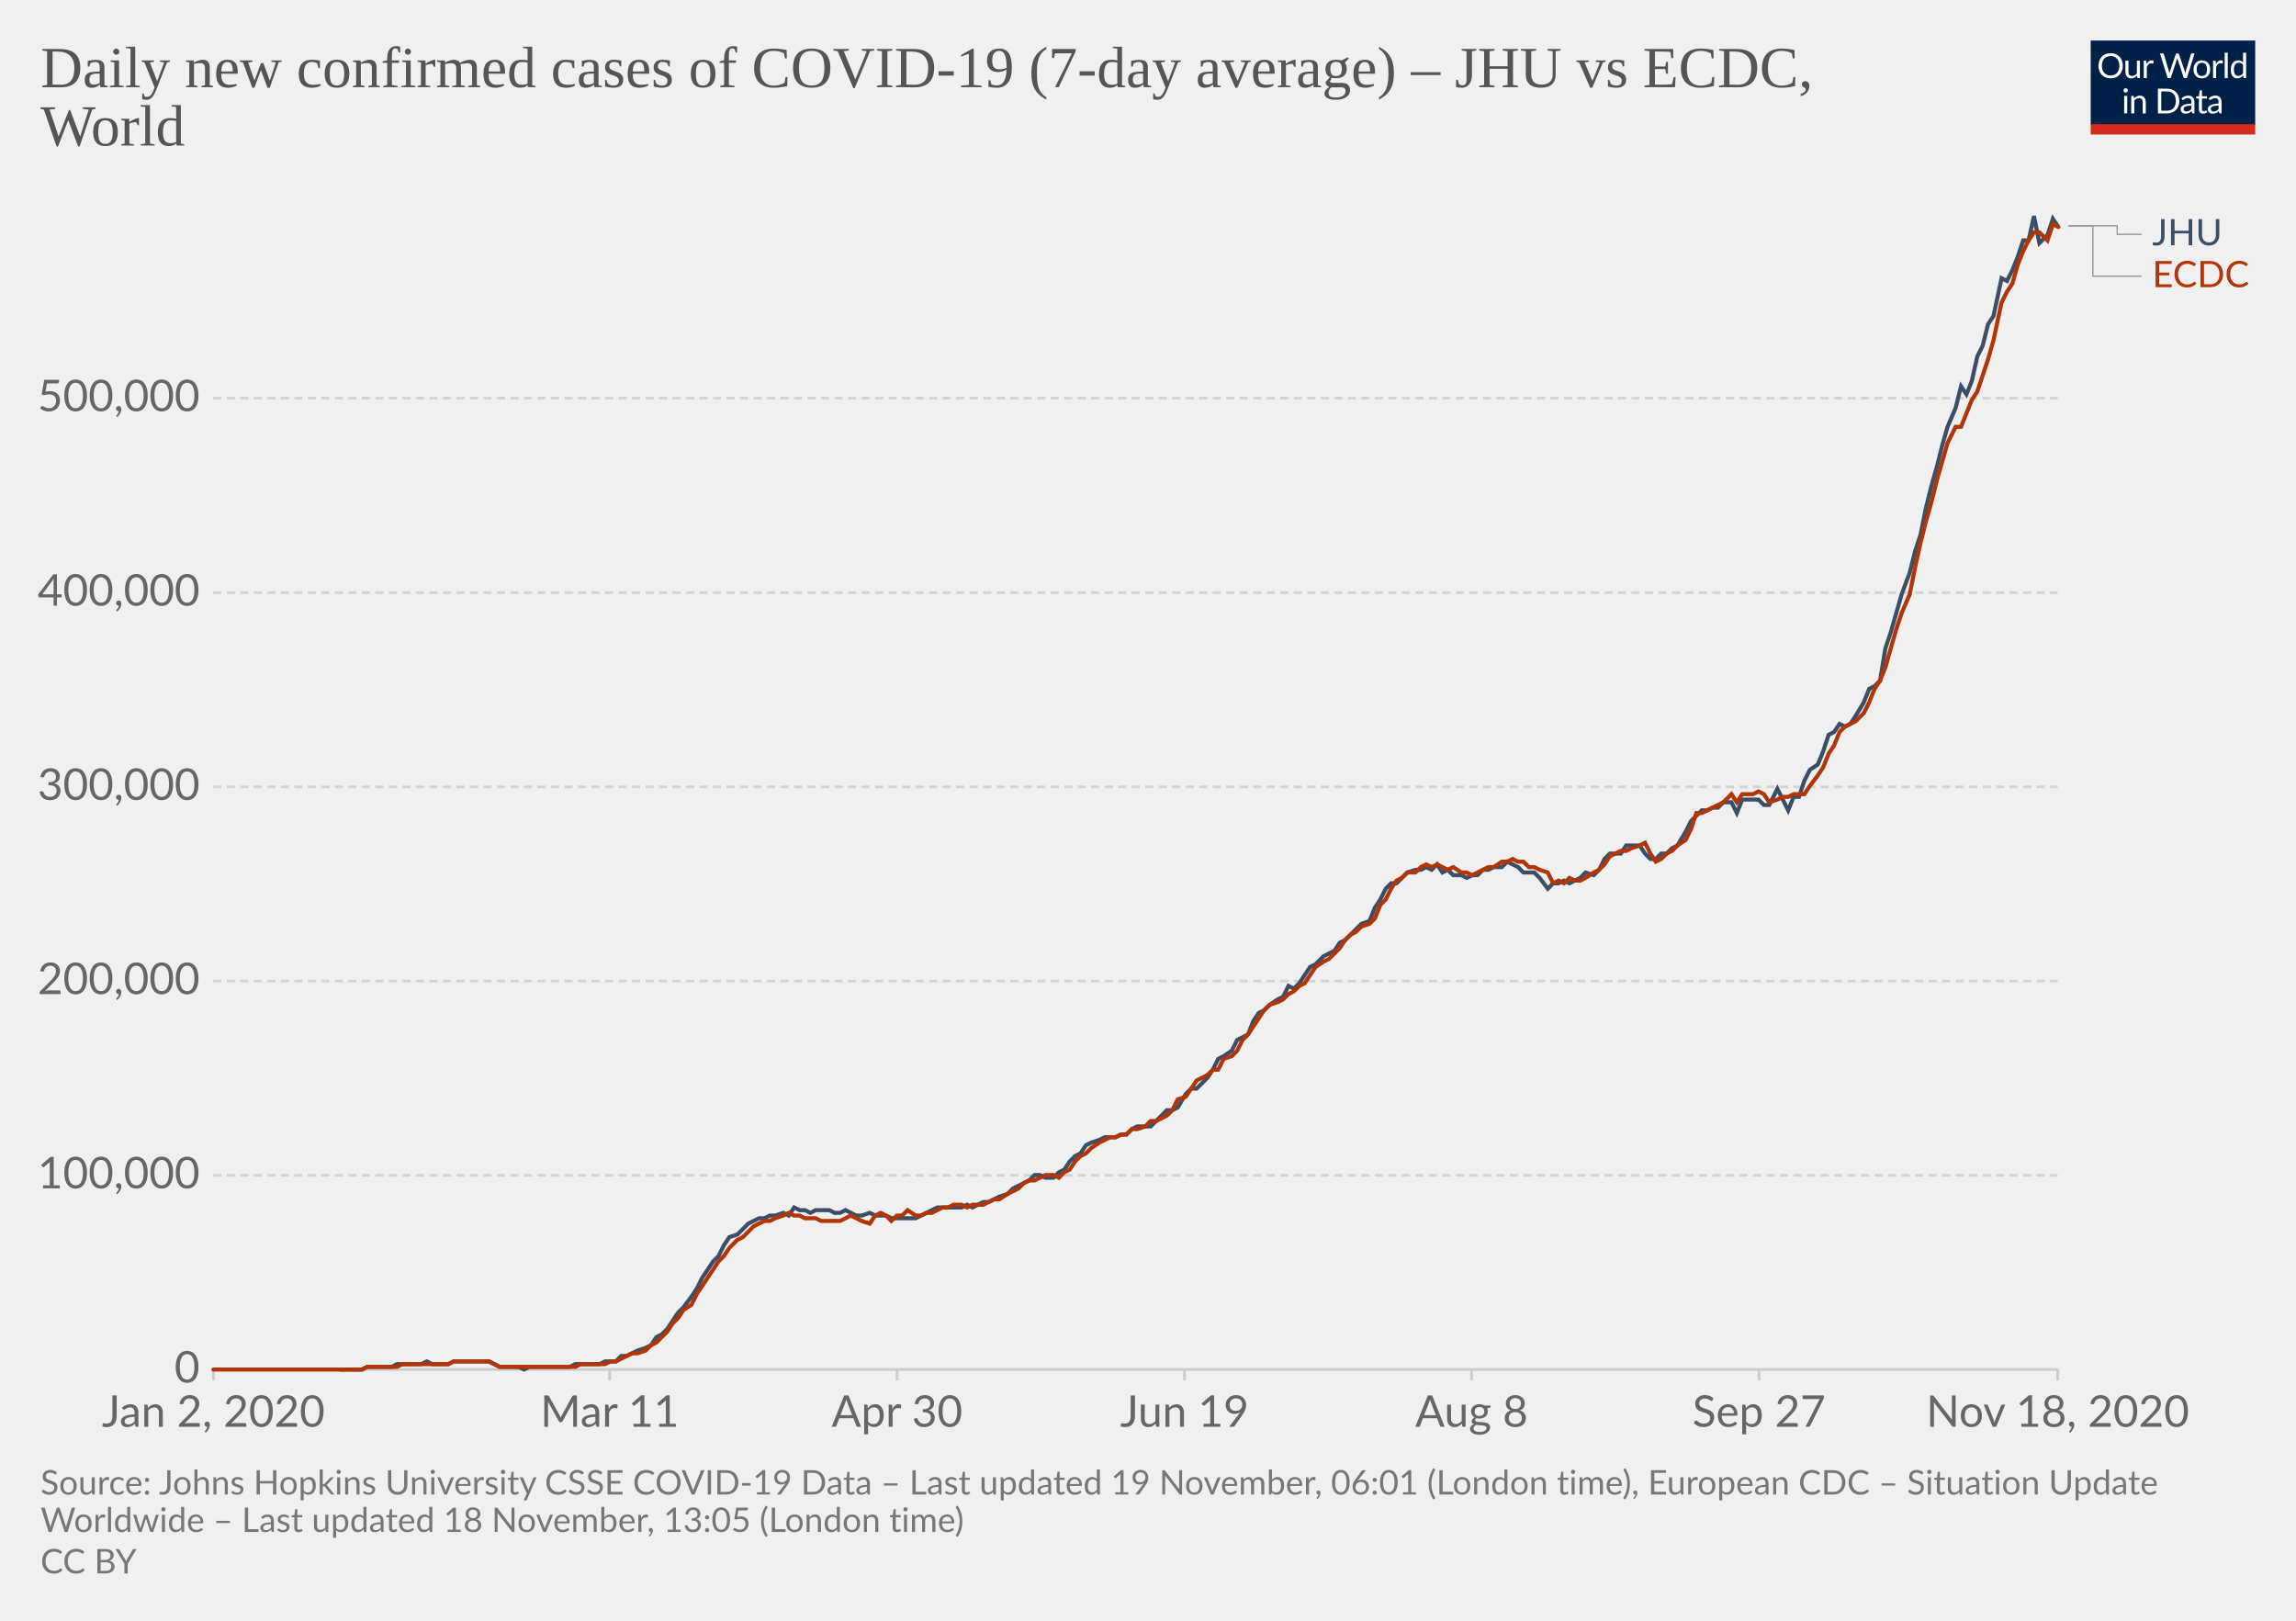
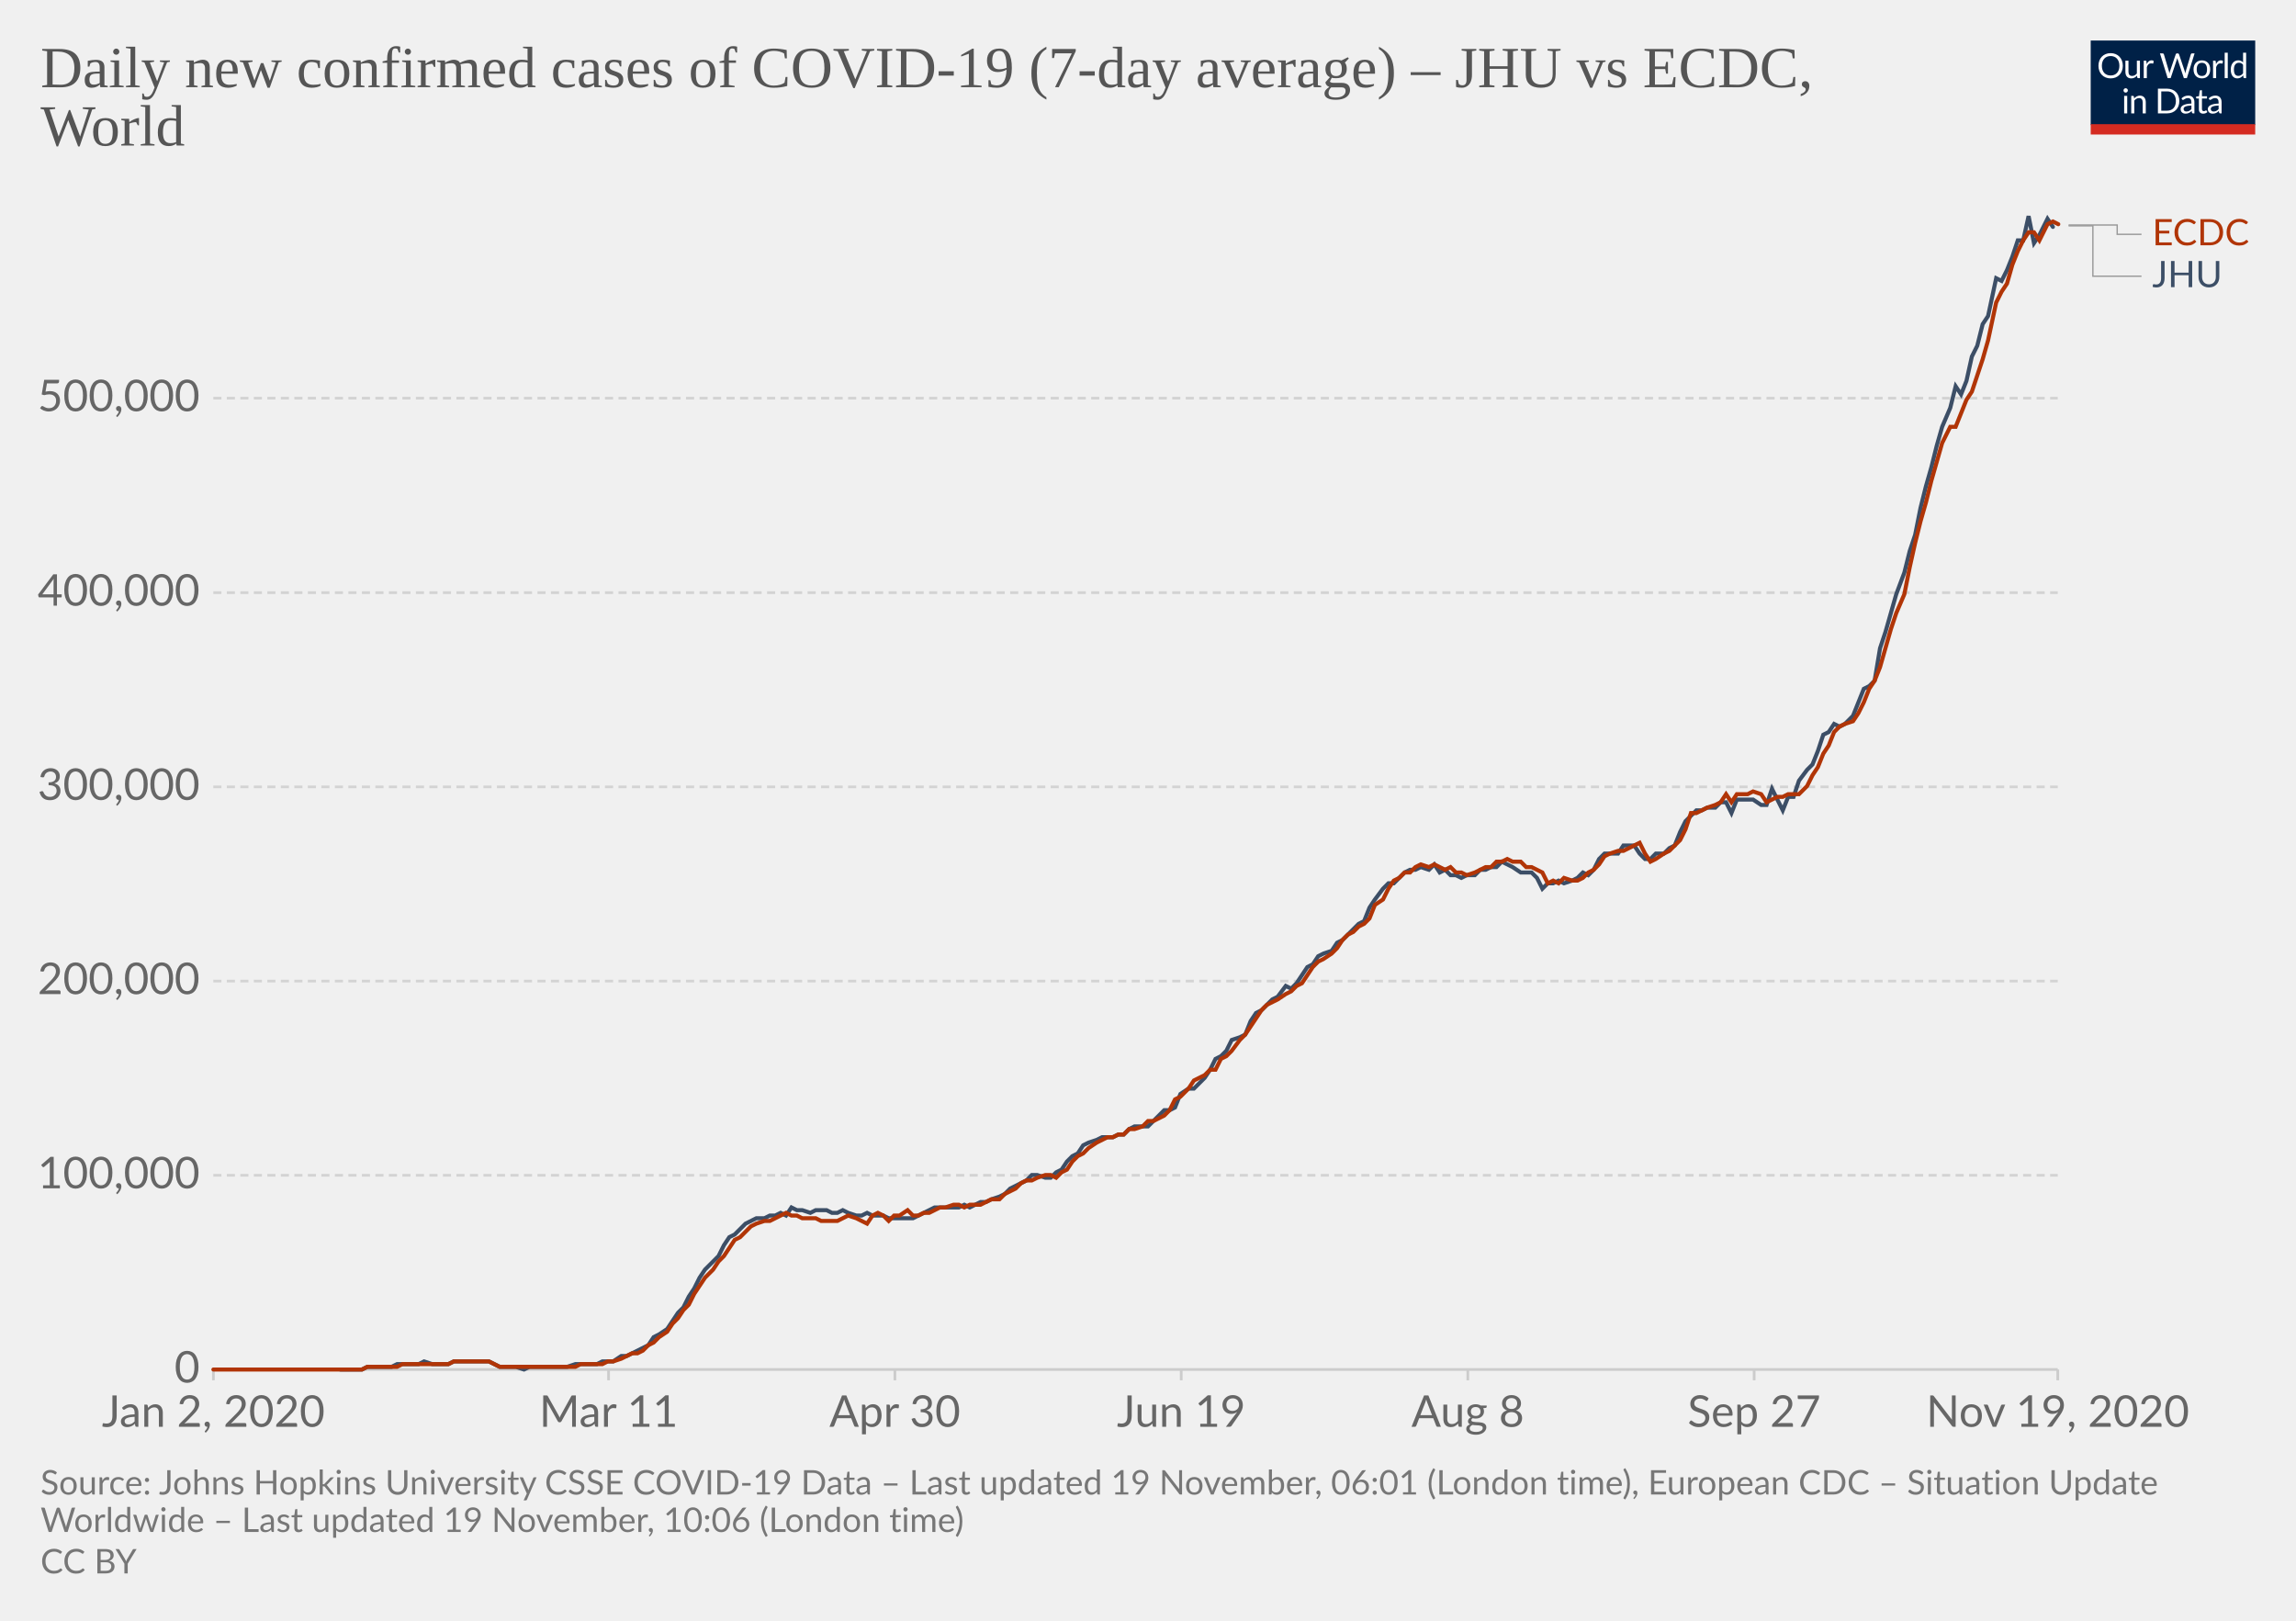
<svg xmlns="http://www.w3.org/2000/svg" version="1.1" style="background-color:#fff;-webkit-font-smoothing:antialiased" width="850" height="600" viewBox="0 0 850 600" font-family="Lato,'Helvetica Neue',Helvetica,Arial,sans-serif" font-size="18" text-rendering="optimizeLegibility">
  <g class="HeaderView">
    <g transform="matrix(.29 0 0 .29 774 15)">
      <svg width="210" height="120" viewBox="0 0 210 120" fill="none">
        <g clip-path="url(#clip0)">
          <path d="M0 0h210v107.89H0V0z" fill="#002147" />
          <path d="M40.98 32.25c0 2.36-.38 4.53-1.12 6.51a14.26 14.26 0 01-8.1 8.4c-1.9.78-4.02 1.17-6.34 1.17a16.6 16.6 0 01-6.33-1.17 14.31 14.31 0 01-8.08-8.4 18.29 18.29 0 01-1.12-6.51c0-2.36.38-4.53 1.12-6.5a14.32 14.32 0 018.07-8.44c1.92-.8 4.03-1.19 6.34-1.19 2.32 0 4.43.4 6.34 1.19 1.92.8 3.56 1.9 4.93 3.34a14.87 14.87 0 013.17 5.1 18.1 18.1 0 011.12 6.5zm-4.38 0c0-1.94-.26-3.68-.8-5.22a10.91 10.91 0 00-2.24-3.89 9.68 9.68 0 00-3.52-2.46 11.95 11.95 0 00-4.62-.86c-1.68 0-3.21.28-4.6.86a9.88 9.88 0 00-3.54 2.46 10.91 10.91 0 00-2.24 3.9c-.53 1.53-.8 3.27-.8 5.2 0 1.94.27 3.68.8 5.22a11.17 11.17 0 002.24 3.9 10.01 10.01 0 003.55 2.44c1.38.56 2.9.83 4.6.83 1.7 0 3.24-.27 4.61-.83a9.8 9.8 0 003.52-2.44 11.17 11.17 0 002.25-3.9c.53-1.54.8-3.28.8-5.21zm26.22-6.54V48H60.5c-.56 0-.9-.27-1.05-.81l-.31-2.4a12.45 12.45 0 01-3.26 2.6c-1.2.64-2.58.96-4.13.96-1.22 0-2.3-.2-3.24-.6a6.52 6.52 0 01-2.33-1.7 7.37 7.37 0 01-1.43-2.67c-.3-1.04-.46-2.2-.46-3.45V25.7h3.91v14.22c0 1.68.38 2.99 1.15 3.91.77.93 1.96 1.39 3.54 1.39 1.16 0 2.24-.27 3.23-.82a10.42 10.42 0 002.8-2.28V25.7h3.91zm8.61 4.47a9.94 9.94 0 012.6-3.56 5.64 5.64 0 013.76-1.3c.47 0 .92.05 1.34.15.44.1.83.27 1.17.49l-.3 2.92c-.09.37-.3.55-.66.55-.2 0-.5-.04-.9-.13a6.21 6.21 0 00-3.24.18c-.54.2-1.03.5-1.47.92-.42.4-.81.9-1.17 1.5-.33.58-.64 1.26-.92 2.02V48H67.7V25.71h2.25c.42 0 .72.08.88.25.16.16.27.44.33.83l.26 3.39zm61.16-13.7L122.75 48h-3.82l-7.99-24.05a21.95 21.95 0 01-.42-1.58 38.36 38.36 0 01-.44 1.58L102.05 48h-3.83L88.4 16.47h3.54c.38 0 .7.1.95.29.26.2.43.43.5.73l6.52 21.9c.1.4.2.83.28 1.28.1.46.2.94.29 1.46l.3-1.46c.12-.47.25-.9.38-1.27l7.41-21.91c.1-.25.26-.48.51-.69.27-.22.58-.33.95-.33h1.23c.38 0 .69.1.92.29.24.2.41.43.53.73l7.4 21.9a28.4 28.4 0 01.68 2.62 29.52 29.52 0 01.52-2.61l6.54-21.91c.07-.27.23-.5.48-.7.27-.21.58-.32.95-.32h3.32zm9.35 8.88c1.63 0 3.1.27 4.4.82a9.43 9.43 0 015.46 5.94c.5 1.4.74 2.98.74 4.73 0 1.76-.25 3.34-.74 4.75a9.43 9.43 0 01-5.46 5.92c-1.3.52-2.77.79-4.4.79-1.64 0-3.12-.27-4.44-.8a9.42 9.42 0 01-3.35-2.3c-.92-1-1.63-2.2-2.13-3.61-.49-1.41-.73-3-.73-4.75s.24-3.33.73-4.73c.5-1.43 1.2-2.64 2.13-3.63a9.4 9.4 0 013.35-2.31c1.32-.55 2.8-.82 4.44-.82zm0 19.89c2.2 0 3.84-.73 4.93-2.2 1.08-1.48 1.63-3.54 1.63-6.18 0-2.66-.55-4.72-1.63-6.2-1.09-1.49-2.73-2.23-4.93-2.23-1.12 0-2.09.2-2.93.57a5.7 5.7 0 00-2.06 1.65 7.5 7.5 0 00-1.24 2.67c-.26 1.04-.4 2.22-.4 3.54 0 2.64.55 4.7 1.64 6.18 1.1 1.47 2.76 2.2 4.99 2.2zm17.97-15.07a9.94 9.94 0 012.6-3.56 5.64 5.64 0 013.76-1.3c.47 0 .91.05 1.34.15.44.1.83.27 1.16.49l-.28 2.92c-.09.37-.31.55-.66.55-.2 0-.5-.04-.9-.13a6.2 6.2 0 00-3.24.18c-.54.2-1.03.5-1.47.92-.43.4-.82.9-1.17 1.5a13.1 13.1 0 00-.92 2.02V48h-3.94V25.71h2.24c.43 0 .72.08.88.25.17.16.28.44.33.83l.27 3.39zm15.04-14.59V48h-3.92V15.6h3.92zm19.55 15.43a6.22 6.22 0 00-2.38-2.05 6.7 6.7 0 00-2.86-.6c-2.07 0-3.66.75-4.77 2.23-1.12 1.48-1.68 3.6-1.68 6.33 0 1.46.13 2.7.38 3.74a7.29 7.29 0 001.1 2.56 4.35 4.35 0 001.78 1.45c.7.3 1.5.46 2.4.46 1.29 0 2.41-.3 3.36-.88a9.6 9.6 0 002.67-2.49V31.02zm3.91-15.43V48h-2.33c-.56 0-.9-.27-1.06-.81l-.35-2.71a12.13 12.13 0 01-3.25 2.77 8.28 8.28 0 01-4.23 1.06 7.31 7.31 0 01-6.14-2.9c-.73-.96-1.3-2.15-1.69-3.57a18.35 18.35 0 01.07-9.48 11.29 11.29 0 011.89-3.7 8.7 8.7 0 017.06-3.34 7.96 7.96 0 016.12 2.62V15.59h3.91zM46.61 70.71V93H42.7V70.71h3.91zm.84-7c0 .39-.08.75-.24 1.09a2.81 2.81 0 01-1.52 1.47 2.67 2.67 0 01-2.16 0 2.9 2.9 0 01-1.45-1.47 2.67 2.67 0 010-2.16c.15-.35.35-.65.6-.9.25-.27.53-.47.85-.62a2.67 2.67 0 012.16 0c.35.15.65.35.9.62.27.25.47.55.62.9.16.34.24.7.24 1.08zm7.97 10.24c.49-.54 1-1.04 1.54-1.48a9.85 9.85 0 013.66-1.84 8.96 8.96 0 015.43.35c.94.4 1.72.97 2.33 1.71a7.36 7.36 0 011.43 2.67c.32 1.04.49 2.19.49 3.45V93h-3.94V78.81c0-1.69-.4-3-1.17-3.92-.76-.93-1.93-1.4-3.5-1.4a6.6 6.6 0 00-3.25.83c-1 .56-1.92 1.31-2.77 2.27V93h-3.94V70.71h2.35c.56 0 .9.28 1.04.82l.3 2.42zm57.7 3.3c0 2.36-.37 4.5-1.11 6.44a14.3 14.3 0 01-3.17 4.98 14.1 14.1 0 01-4.93 3.2c-1.9.76-4.02 1.13-6.33 1.13H85.8V61.47h11.77c2.31 0 4.42.39 6.33 1.15a13.8 13.8 0 018.1 8.18 17.75 17.75 0 011.12 6.45zm-4.37 0c0-1.94-.26-3.67-.8-5.2a10.94 10.94 0 00-2.23-3.87 9.57 9.57 0 00-3.53-2.42 12.23 12.23 0 00-4.61-.83h-7.5v24.62h7.5c1.7 0 3.24-.28 4.61-.84a9.7 9.7 0 003.53-2.4 10.94 10.94 0 002.24-3.87c.53-1.53.8-3.26.8-5.2zm19.8 5.72c-1.8.06-3.34.2-4.62.44-1.26.22-2.3.51-3.1.88-.8.36-1.37.8-1.74 1.3-.35.5-.53 1.05-.53 1.67 0 .58.1 1.1.3 1.52a3 3 0 00.76 1.05c.34.27.73.46 1.17.6.45.11.94.17 1.45.17a7.28 7.28 0 003.5-.81 11.95 11.95 0 002.82-2.2v-4.62zm-12.65-9.11a12.73 12.73 0 013.98-2.66c1.43-.59 3-.88 4.73-.88 1.25 0 2.36.2 3.33.61a6.81 6.81 0 013.94 4.38c.33 1.04.5 2.19.5 3.43V93h-1.74a1.8 1.8 0 01-.88-.18c-.2-.13-.36-.38-.48-.74l-.44-2.12c-.59.55-1.16 1.03-1.72 1.46a9.48 9.48 0 01-3.74 1.7c-.69.15-1.46.23-2.3.23-.87 0-1.69-.12-2.45-.35a5.34 5.34 0 01-3.34-2.93 6.64 6.64 0 01-.49-2.64c0-.88.25-1.72.73-2.53a6.33 6.33 0 012.35-2.17c1.09-.63 2.5-1.15 4.25-1.54 1.75-.41 3.89-.65 6.42-.7v-1.75c0-1.73-.37-3.03-1.12-3.91-.75-.9-1.84-1.34-3.28-1.34-.97 0-1.78.12-2.44.37-.64.23-1.2.5-1.7.81l-1.23.82c-.33.23-.67.35-1 .35-.27 0-.5-.07-.69-.2a2.1 2.1 0 01-.48-.53l-.7-1.25zm27.67 19.5c-1.76 0-3.12-.5-4.07-1.48-.94-.98-1.41-2.4-1.41-4.25V74h-2.68a.9.9 0 01-.6-.2c-.16-.14-.24-.36-.24-.66v-1.56l3.65-.46.9-6.89a.9.9 0 01.29-.52.88.88 0 01.62-.22H142v7.67h6.44V74H142v13.38c0 .94.22 1.63.68 2.09.45.45 1.04.68 1.76.68a3.21 3.21 0 001.85-.53l.55-.35c.16-.12.3-.18.41-.18.2 0 .4.13.55.38l1.15 1.87a7.45 7.45 0 01-2.44 1.5c-.96.35-1.94.52-2.95.52zm19.68-10.4c-1.8.07-3.34.21-4.62.45-1.26.22-2.3.51-3.1.88-.8.36-1.37.8-1.74 1.3-.35.5-.53 1.05-.53 1.67 0 .58.1 1.1.3 1.52.18.42.44.77.76 1.05.34.27.73.46 1.17.6.45.11.94.17 1.45.17a7.3 7.3 0 003.5-.81 12.04 12.04 0 002.82-2.2v-4.62zm-12.65-9.1a12.72 12.72 0 013.99-2.66c1.42-.59 3-.88 4.72-.88 1.25 0 2.36.2 3.33.61a6.81 6.81 0 013.94 4.38c.33 1.04.5 2.19.5 3.43V93h-1.74a1.8 1.8 0 01-.88-.18c-.2-.13-.36-.38-.48-.74l-.44-2.12c-.59.55-1.16 1.03-1.72 1.46a9.48 9.48 0 01-3.74 1.7c-.69.15-1.46.23-2.3.23-.87 0-1.69-.12-2.45-.35a5.33 5.33 0 01-3.34-2.93 6.62 6.62 0 01-.49-2.64c0-.88.25-1.72.73-2.53a6.33 6.33 0 012.35-2.17c1.09-.63 2.5-1.15 4.25-1.54a31.2 31.2 0 016.42-.7v-1.75c0-1.73-.37-3.03-1.12-3.91-.75-.9-1.84-1.34-3.28-1.34-.97 0-1.78.12-2.44.37-.64.23-1.2.5-1.7.81-.46.3-.87.57-1.22.82-.34.23-.68.35-1.02.35-.26 0-.49-.07-.68-.2a1.88 1.88 0 01-.48-.53l-.7-1.25z" fill="#fff" />
          <path fill="#D42B21" d="M0 106.79h210V120H0z" />
        </g>
        <defs>
          <clipPath id="clip0">
            <path fill="#fff" d="M0 0h210v120H0z" />
          </clipPath>
        </defs>
      </svg>
    </g>
    <a href="https://ourworldindata.org/grapher/daily-covid-cases-jhu-ecdc?tab=chart&amp;stackMode=absolute&amp;region=World" target="_blank" rel="noopener" font-family="&quot;Playfair Display&quot;,Georgia,&quot;Times New Roman&quot;,serif">
      <text font-size="21.6" x="15" y="32.3" fill="#555">
        <tspan x="15" y="32.28">Daily new confirmed cases of COVID-19 (7-day average) – JHU vs ECDC,</tspan>
        <tspan x="15" y="53.88">World</tspan>
      </text>
    </a>
  </g>
  <g class="LineChart">
    <defs>
      <clipPath id="a">
        <path d="M68.97 0h830v896.4h-830z" />
      </clipPath>
    </defs>
    <g class="DualAxisView">
      <g class="HorizontalAxis">
-         <path stroke="#ccc" d="M79 507v4M225.7 507v4M332.1 507v4M438.5 507v4M544.8 507v4M651.2 507v4M761.8 507v4" />
+         <path stroke="#ccc" d="M79 507v4M225.3 507v4M331.3 507v4M437.3 507v4M543.4 507v4M649.4 507v4M761.8 507v4" />
        <text x="79" y="528.2" fill="#666" text-anchor="middle" font-size="16.2">Jan 2, 2020</text>
-         <text x="225.7" y="528.2" fill="#666" text-anchor="middle" font-size="16.2">Mar 11</text>
-         <text x="332.1" y="528.2" fill="#666" text-anchor="middle" font-size="16.2">Apr 30</text>
-         <text x="438.5" y="528.2" fill="#666" text-anchor="middle" font-size="16.2">Jun 19</text>
-         <text x="544.8" y="528.2" fill="#666" text-anchor="middle" font-size="16.2">Aug 8</text>
-         <text x="651.2" y="528.2" fill="#666" text-anchor="middle" font-size="16.2">Sep 27</text>
-         <text x="761.8" y="528.2" fill="#666" text-anchor="middle" font-size="16.2">Nov 18, 2020</text>
+         <text x="225.3" y="528.2" fill="#666" text-anchor="middle" font-size="16.2">Mar 11</text>
+         <text x="331.3" y="528.2" fill="#666" text-anchor="middle" font-size="16.2">Apr 30</text>
+         <text x="437.3" y="528.2" fill="#666" text-anchor="middle" font-size="16.2">Jun 19</text>
+         <text x="543.4" y="528.2" fill="#666" text-anchor="middle" font-size="16.2">Aug 8</text>
+         <text x="649.4" y="528.2" fill="#666" text-anchor="middle" font-size="16.2">Sep 27</text>
+         <text x="761.8" y="528.2" fill="#666" text-anchor="middle" font-size="16.2">Nov 19, 2020</text>
      </g>
      <g class="VerticalAxis" fill="#666" dominant-baseline="middle" text-anchor="end" font-size="16.2">
        <text x="73.97" y="507">0</text>
        <text x="73.97" y="435.1">100,000</text>
        <text x="73.97" y="363.2">200,000</text>
        <text x="73.97" y="291.3">300,000</text>
        <text x="73.97" y="219.4">400,000</text>
        <text x="73.97" y="147.4">500,000</text>
      </g>
      <g class="AxisGridLines horizontalLines">
        <path stroke="#ccc" d="M78.97 507h682.82" />
        <path stroke="#d3d3d3" stroke-dasharray="3,2" d="M78.97 435.1h682.82M78.97 363.2h682.82M78.97 291.3h682.82M78.97 219.4h682.82M78.97 147.4h682.82" />
      </g>
    </g>
    <g clip-path="url(#a)">
      <g class="LineLabels" cursor="default">
        <g class="legendMark">
          <g class="indicator">
-             <path d="M765.8 83.6h18v3.15h9" stroke="#999" stroke-width=".5" fill="none" />
+             <path d="M765.8 83.3h18v3.45h9" stroke="#999" stroke-width=".5" fill="none" />
          </g>
-           <text font-size="13.5" x="796.8" y="90.8" fill="#3C4E66">
-             <tspan x="796.79" y="90.8">JHU</tspan>
+           <text font-size="13.5" x="796.8" y="90.8" fill="#B13507">
+             <tspan x="796.79" y="90.8">ECDC</tspan>
          </text>
        </g>
        <g class="legendMark">
          <g class="indicator">
            <path d="M765.8 83.6h9v18.65h18" stroke="#999" stroke-width=".5" fill="none" />
          </g>
-           <text font-size="13.5" x="796.8" y="106.3" fill="#B13507">
-             <tspan x="796.79" y="106.3">ECDC</tspan>
+           <text font-size="13.5" x="796.8" y="106.3" fill="#3C4E66">
+             <tspan x="796.79" y="106.3">JHU</tspan>
          </text>
        </g>
      </g>
      <g class="Lines">
        <g class="key-World_0">
-           <path stroke="#3C4E66" stroke-linecap="round" d="M126 507h8l2-1h9l2-1h9l2-1 2 1h6l2-1h13l2 1 2 1h7l2 1 2-1h15l2-1h9l2-1h4l2-2h2l2-1 2-1 3-1 2-1 2-3 2-1 2-2 2-3 2-3 2-2 3-4 2-3 2-4 2-3 2-3 2-2 2-4 2-3 3-1 2-2 2-2 2-1 2-1h2l2-1h2l3-1 2 1 2-3 2 1h2l2 1 2-1h5l2 1h2l2-1 2 1 2 1h2l3-1 2 1h4l2 1h9l2-1 2-1 2-1 2-1h9l2-1 2 1 2-1 2-1h2l2-1 2-1 3-1 2-2 2-1 2-1 2-1 2-2h2l2 1h3l2-2 2-1 2-3 2-2 2-1 2-3 2-1 3-1 2-1h4l2-1h2l2-2 2-1h5l2-2 2-2 2-2h2l2-1 3-5 2-2h2l2-2 2-2 2-3 2-4 2-1 3-2 2-4 2-1 2-1 2-5 2-3 2-1 2-2 3-2 2-1 2-4 2 1 2-2 2-3 2-3 2-1 3-3 2-1 2-1 2-3 2-1 2-2 2-2 2-2 3-1 2-5 2-3 2-4 2-2h2l2-2 2-2 3-1h2l2-1 2 1 2-2 2 3 2-1 2 2h3l2 1 2-1h2l2-2h2l2-1h3l2-2 2 1 2 1 2 2h4l2 2 3 4 2-2h2l2-1 2 1 2-1 2-1 2-2 3 1 2-2 2-4 2-2h4l2-3h5l2 3 2 2h2l2-2h2l2-2 2-1 3-5 2-4 2-2 2-2h2l2-1h2l2-2h3l2 4 2-5h6l2 2h2l3-6 2 4 2 4 2-5h2l2-6 2-4 3-2 2-5 2-6 2-1 2-3 2 1 2-1 2-3 3-5 2-5 2-1 2-2 2-12 2-6 2-7 2-7 3-8 2-8 2-6 2-10 2-8 2-7 2-8 2-7 3-7 2-8 2 3 2-5 2-9 2-4 2-8 2-3 3-14 2 1 2-4 2-5 2-6h2l2-9 2 10 3-3 2-6 2 3" fill="none" stroke-width="1.5" />
+           <path stroke="#3C4E66" stroke-linecap="round" d="M126 507h8l2-1h9l2-1h8l2-1 3 1h6l2-1h13l2 1 2 1h6l3 1 2-1h14l3-1h8l2-1h4l3-2h2l2-1 2-1 2-1 2-1 2-3 2-1 3-2 2-3 2-3 2-2 2-4 2-3 2-4 2-3 3-3 2-2 2-4 2-3 2-1 2-2 2-2 2-1 2-1h3l2-1h2l2-1 2 1 2-3 2 1h2l3 1 2-1h4l2 1h2l2-1 2 1 3 1h2l2-1 2 1h4l2 1h9l2-1 2-1 2-1 2-1h9l2-1 2 1 2-1 2-1h2l2-1 3-1 2-1 2-2 2-1 2-1 2-1 2-2h2l3 1h2l2-2 2-1 2-3 2-2 2-1 2-3 2-1 3-1 2-1h4l2-1h2l2-2 2-1h5l2-2 2-2 2-2h2l2-1 2-5 3-2h2l2-2 2-2 2-3 2-4 2-1 2-2 2-4 3-1 2-1 2-5 2-3 2-1 2-2 2-2 2-1 3-4 2 1 2-2 2-3 2-3 2-1 2-3 2-1 3-1 2-3 2-1 2-2 2-2 2-2 2-1 2-5 2-3 3-4 2-2h2l2-2 2-2 2-1h2l2-1 3 1 2-2 2 3 2-1 2 2h2l2 1 2-1h3l2-2h2l2-1h2l2-2 2 1 2 1 3 2h4l2 2 2 4 2-2h2l2-1 2 1 3-1 2-1 2-2 2 1 2-2 2-4 2-2h5l2-3h4l2 3 2 2h2l2-2h3l2-2 2-1 2-5 2-4 2-2 2-2h2l2-1h3l2-2h2l2 4 2-5h6l3 2h2l2-6 2 4 2 4 2-5h2l2-6 3-4 2-2 2-5 2-6 2-1 2-3 2 1 2-1 3-3 2-5 2-5 2-1 2-2 2-12 2-6 2-7 2-7 3-8 2-8 2-6 2-10 2-8 2-7 2-8 2-7 3-7 2-8 2 3 2-5 2-9 2-4 2-8 2-3 3-14 2 1 2-4 2-5 2-6h2l2-9 2 10 2-3 3-6 2 3" fill="none" stroke-width="1.5" />
        </g>
        <g class="key-World_1">
-           <path stroke="#B13507" stroke-linecap="round" d="M79 507h55l2-1h11l2-1h17l2-1h13l2 1 2 1h28l2-1h9l2-1h2l2-1 2-1 2-1h2l3-1 2-2 2-1 2-2 2-2 2-3 2-2 2-3 3-2 2-4 2-3 2-3 2-3 2-3 2-2 2-3 3-3 2-1 2-2 2-2 2-1 2-1h2l2-1 3-1 2-1 2 1h2l2 1h4l2 1h7l2-1 2-1 2 1 2 1 3 1 2-3 2-1 2 1 2 2 2-2h2l2-2 3 2h2l2-1h2l2-1 2-1h2l2-1h3l2 1 2-1h4l2-1 2-1h2l3-2 2-1 2-1 2-2 2-1h2l2-1 2-1h3l2 1 2-2 2-1 2-3 2-2 2-1 2-2 3-2 2-1 2-1h2l2-1h2l2-2h2l3-1 2-2h2l2-1 2-1 2-2 2-4 3-1 2-3 2-3 2-1 2-1 2-2h2l2-4 3-1 2-2 2-4 2-2 2-3 2-3 2-3 2-2 3-1 2-1 2-2 2-1 2-2 2-1 2-3 2-3 3-2 2-1 2-2 2-2 2-3 2-2 2-1 2-2 3-1 2-2 2-5 2-2 2-4 2-3 2-1 2-2h3l2-2 2-1 2 1 2-1 2 1 2 1 2-1 3 2h2l2 1 2-1 2-1 2-1h2l3-2h2l2-1 2 1h2l2 2h2l2 1 3 1 2 4 2-1 2 1 2-2 2 1h2l2-1 3-2 2-1 2-2 2-3 2-1 2-1h2l2-1 3-1 2-1 2 4 2 3 2-1 2-2 2-1 2-2 3-2 2-4 2-6h2l2-1 2-1 2-1 2-1 3-3 2 3 2-3h4l2-1 2 1 2 3 3-1 2-1h2l2-1h4l2-3 3-4 2-3 2-5 2-3 2-5 2-2 2-1 2-1 3-3 2-4 2-5 2-3 2-5 2-7 2-7 2-6 3-7 2-10 2-9 2-8 2-7 2-8 2-7 2-7 3-6h2l2-5 2-5 2-3 2-6 2-6 2-7 3-14 2-4 2-3 2-7 2-5 2-4 2-3h2l3 3 2-6 2 1" fill="none" stroke-width="1.5" />
+           <path stroke="#B13507" stroke-linecap="round" d="M79 507h55l2-1h11l2-1h17l2-1h13l2 1 2 1h28l2-1h8l2-1h2l3-1 2-1 2-1h2l2-1 2-2 2-1 2-2 3-2 2-3 2-2 2-3 2-2 2-4 2-3 2-3 3-3 2-3 2-2 2-3 2-3 2-1 2-2 2-2 2-1 3-1h2l2-1 2-1 2-1 2 1h2l2 1h5l2 1h6l2-1 2-1 3 1 2 1 2 1 2-3 2-1 2 1 2 2 2-2h2l3-2 2 2h2l2-1h2l2-1 2-1h2l3-1h2l2 1 2-1h4l2-1 2-1h3l2-2 2-1 2-1 2-2 2-1h2l2-1 3-1h2l2 1 2-2 2-1 2-3 2-2 2-1 2-2 3-2 2-1 2-1h2l2-1h2l2-2h2l3-1 2-2h2l2-1 2-1 2-2 2-4 2-1 3-3 2-3 2-1 2-1 2-2h2l2-4 2-1 2-2 3-4 2-2 2-3 2-3 2-3 2-2 2-1 2-1 3-2 2-1 2-2 2-1 2-3 2-3 2-2 2-1 3-2 2-2 2-3 2-2 2-1 2-2 2-1 2-2 2-5 3-2 2-4 2-3 2-1 2-2h2l2-2 2-1 3 1 2-1 2 1 2 1 2-1 2 2h2l2 1 3-1 2-1 2-1h2l2-2h2l2-1 2 1h3l2 2h2l2 1 2 1 2 4 2-1 2 1 2-2 3 1h2l2-1 2-2 2-1 2-2 2-3 2-1 3-1h2l2-1 2-1 2-1 2 4 2 3 2-1 3-2 2-1 2-2 2-2 2-4 2-6h2l2-1 2-1 3-1 2-1 2-3 2 3 2-3h4l2-1 3 1 2 3 2-1 2-1h2l2-1h4l3-3 2-4 2-3 2-5 2-3 2-5 2-2 2-1 3-1 2-3 2-4 2-5 2-3 2-5 2-7 2-7 2-6 3-7 2-10 2-9 2-8 2-7 2-8 2-7 2-7 3-6h2l2-5 2-5 2-3 2-6 2-6 2-7 3-14 2-4 2-3 2-7 2-5 2-4 2-3h2l2 3 3-6 2-1 2 1" fill="none" stroke-width="1.5" />
        </g>
      </g>
    </g>
  </g>
  <g class="SourcesFooter" fill="#777">
    <g class="clickable" fill="#777">
      <text font-size="12.6" x="15" y="553.3">
        <tspan x="15" y="553.28">Source: Johns Hopkins University CSSE COVID-19 Data – Last updated 19 November, 06:01 (London time), European CDC – Situation Update</tspan>
-         <tspan x="15" y="567.14">Worldwide – Last updated 18 November, 13:05 (London time)</tspan>
+         <tspan x="15" y="567.14">Worldwide – Last updated 19 November, 10:06 (London time)</tspan>
      </text>
    </g>
    <text font-size="12.6" x="15" y="582.5">
      <tspan x="15" y="582.48">
        <a class="cclogo" href="http://creativecommons.org/licenses/by/4.0/deed.en_US" target="_blank" fill="#777">CC BY</a>
      </tspan>
    </text>
  </g>
</svg>
